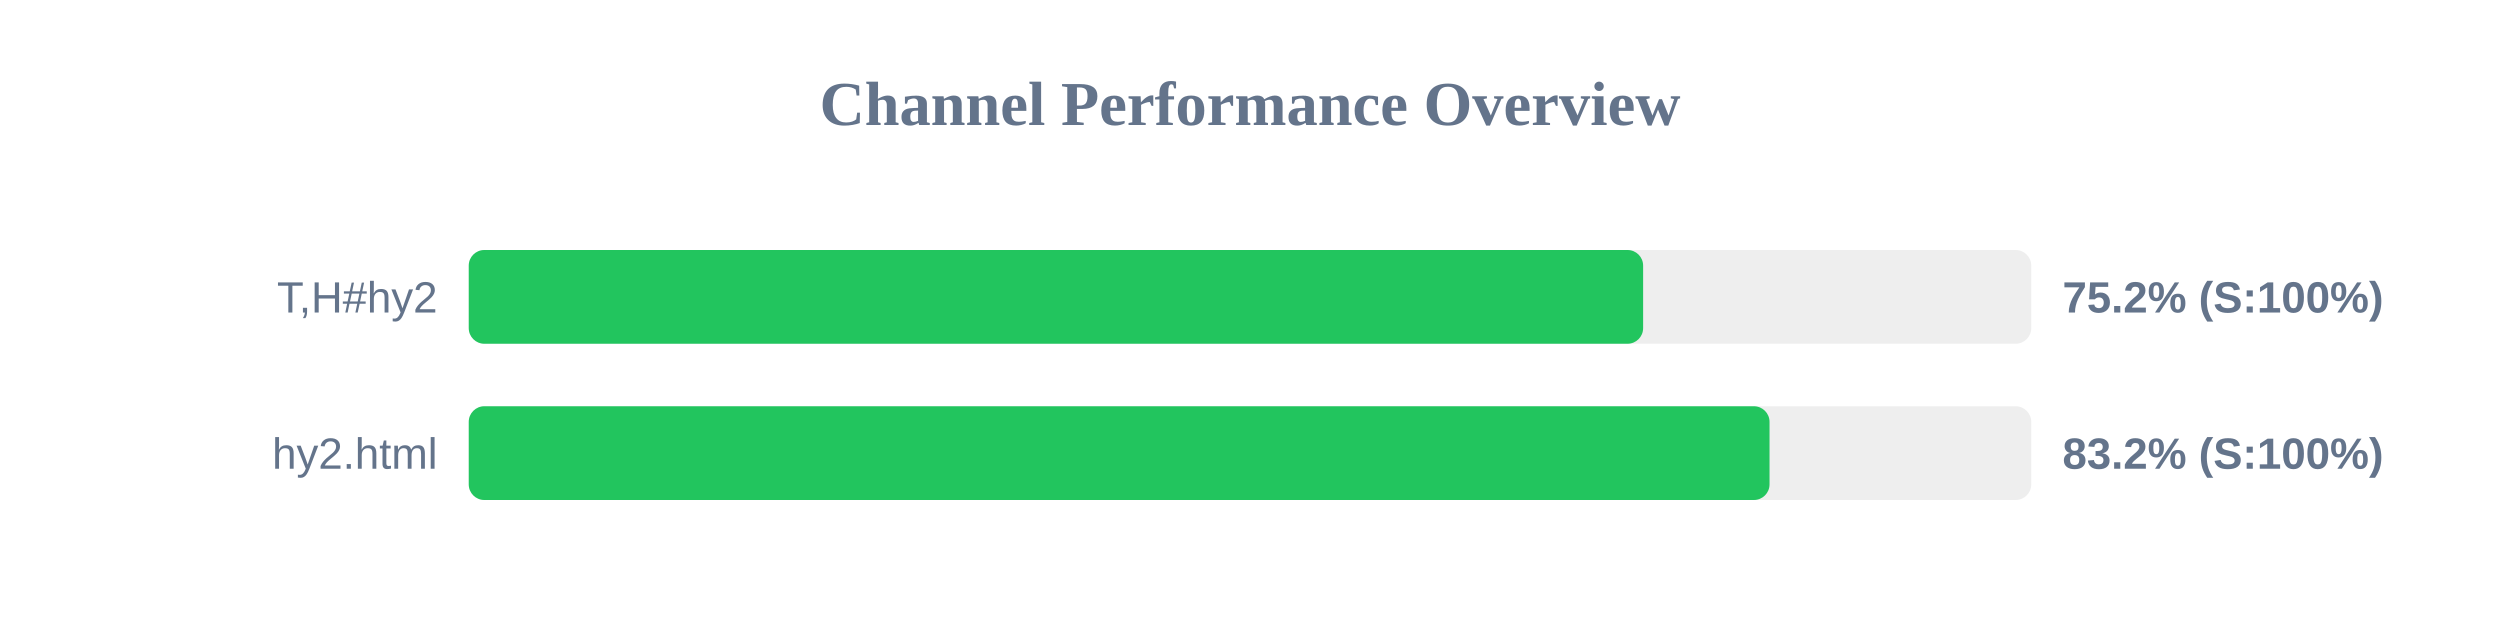
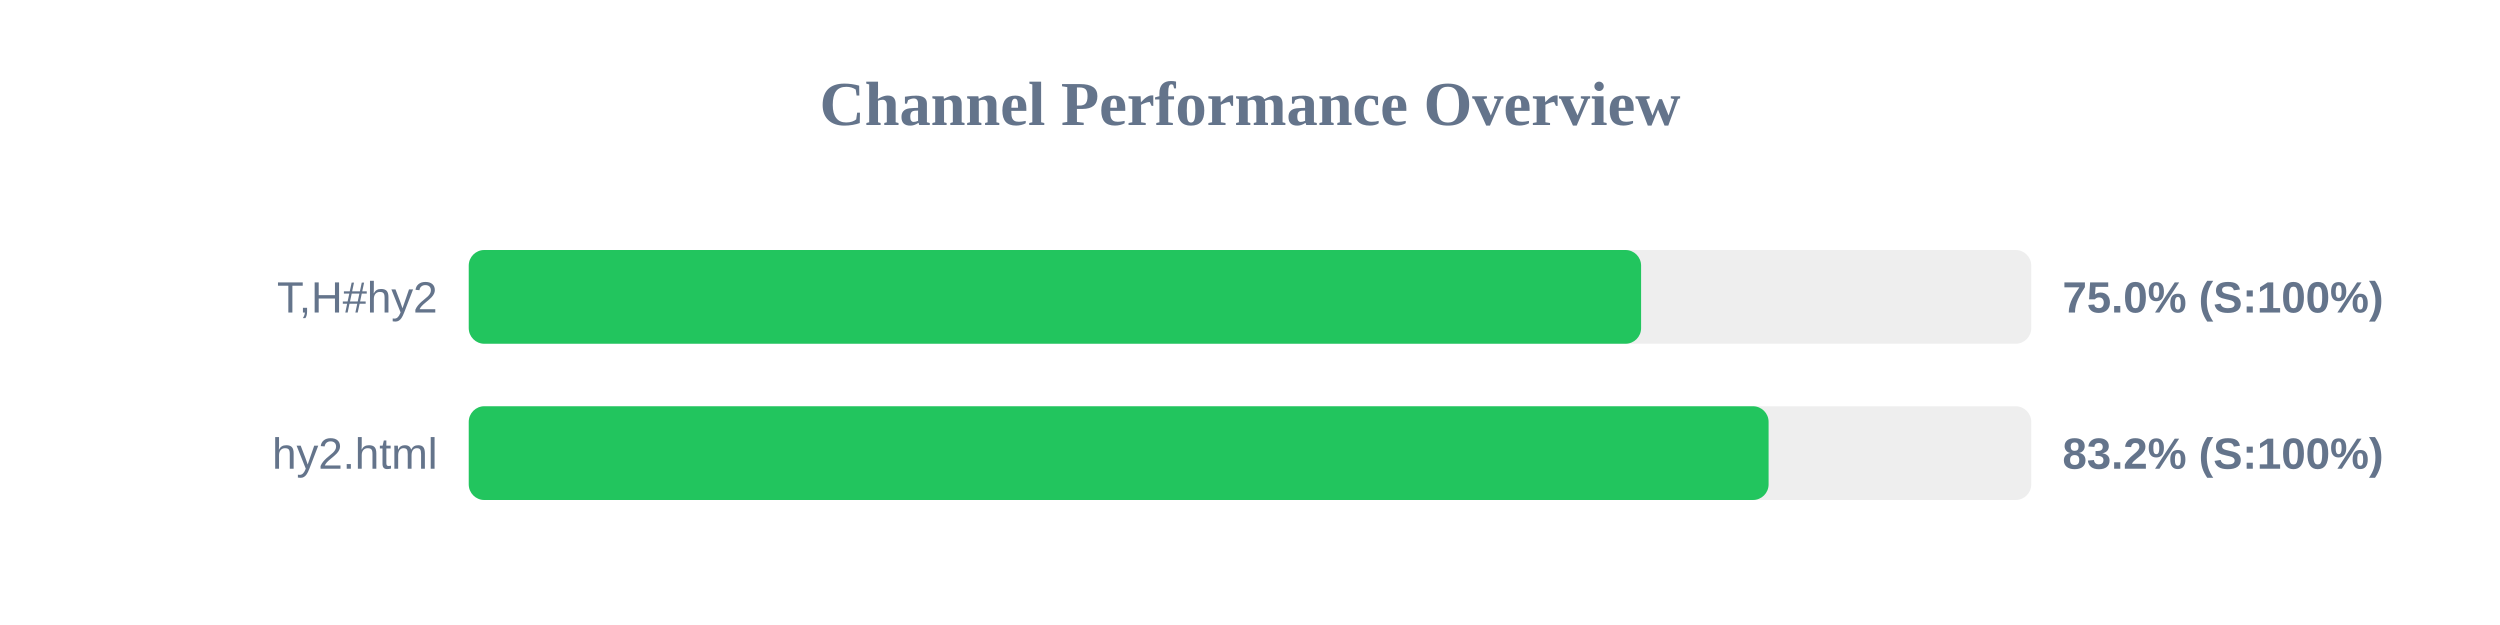
<svg xmlns="http://www.w3.org/2000/svg" width="800" height="200" version="1.1">
  <style>
        .row { font: 14px Arial; fill: #64748b; }
        .score { font: bold 14px Arial; fill: #64748b; }
    </style>
  <text x="400" y="40" text-anchor="middle" font-size="20px" font-weight="bold" fill="#64748b">Channel Performance Overview</text>
  <rect x="150" y="80" width="500" height="30" fill="#eee" rx="5" />
-   <rect x="150" y="80" width="375.8" height="30" fill="#22c55e" rx="5" />
+   <rect x="150" y="80" width="375.15" height="30" fill="#22c55e" rx="5" />
  <text x="140" y="100" text-anchor="end" class="row">T,H#hy2</text>
-   <text x="660" y="100" text-anchor="start" class="score">75.2% (S:100%)</text>
+   <text x="660" y="100" text-anchor="start" class="score">75.0% (S:100%)</text>
  <rect x="150" y="130" width="500" height="30" fill="#eee" rx="5" />
-   <rect x="150" y="130" width="416.25" height="30" fill="#22c55e" rx="5" />
+   <rect x="150" y="130" width="415.95" height="30" fill="#22c55e" rx="5" />
  <text x="140" y="150" text-anchor="end" class="row">hy2.html</text>
  <text x="660" y="150" text-anchor="start" class="score">83.2% (S:100%)</text>
</svg>
